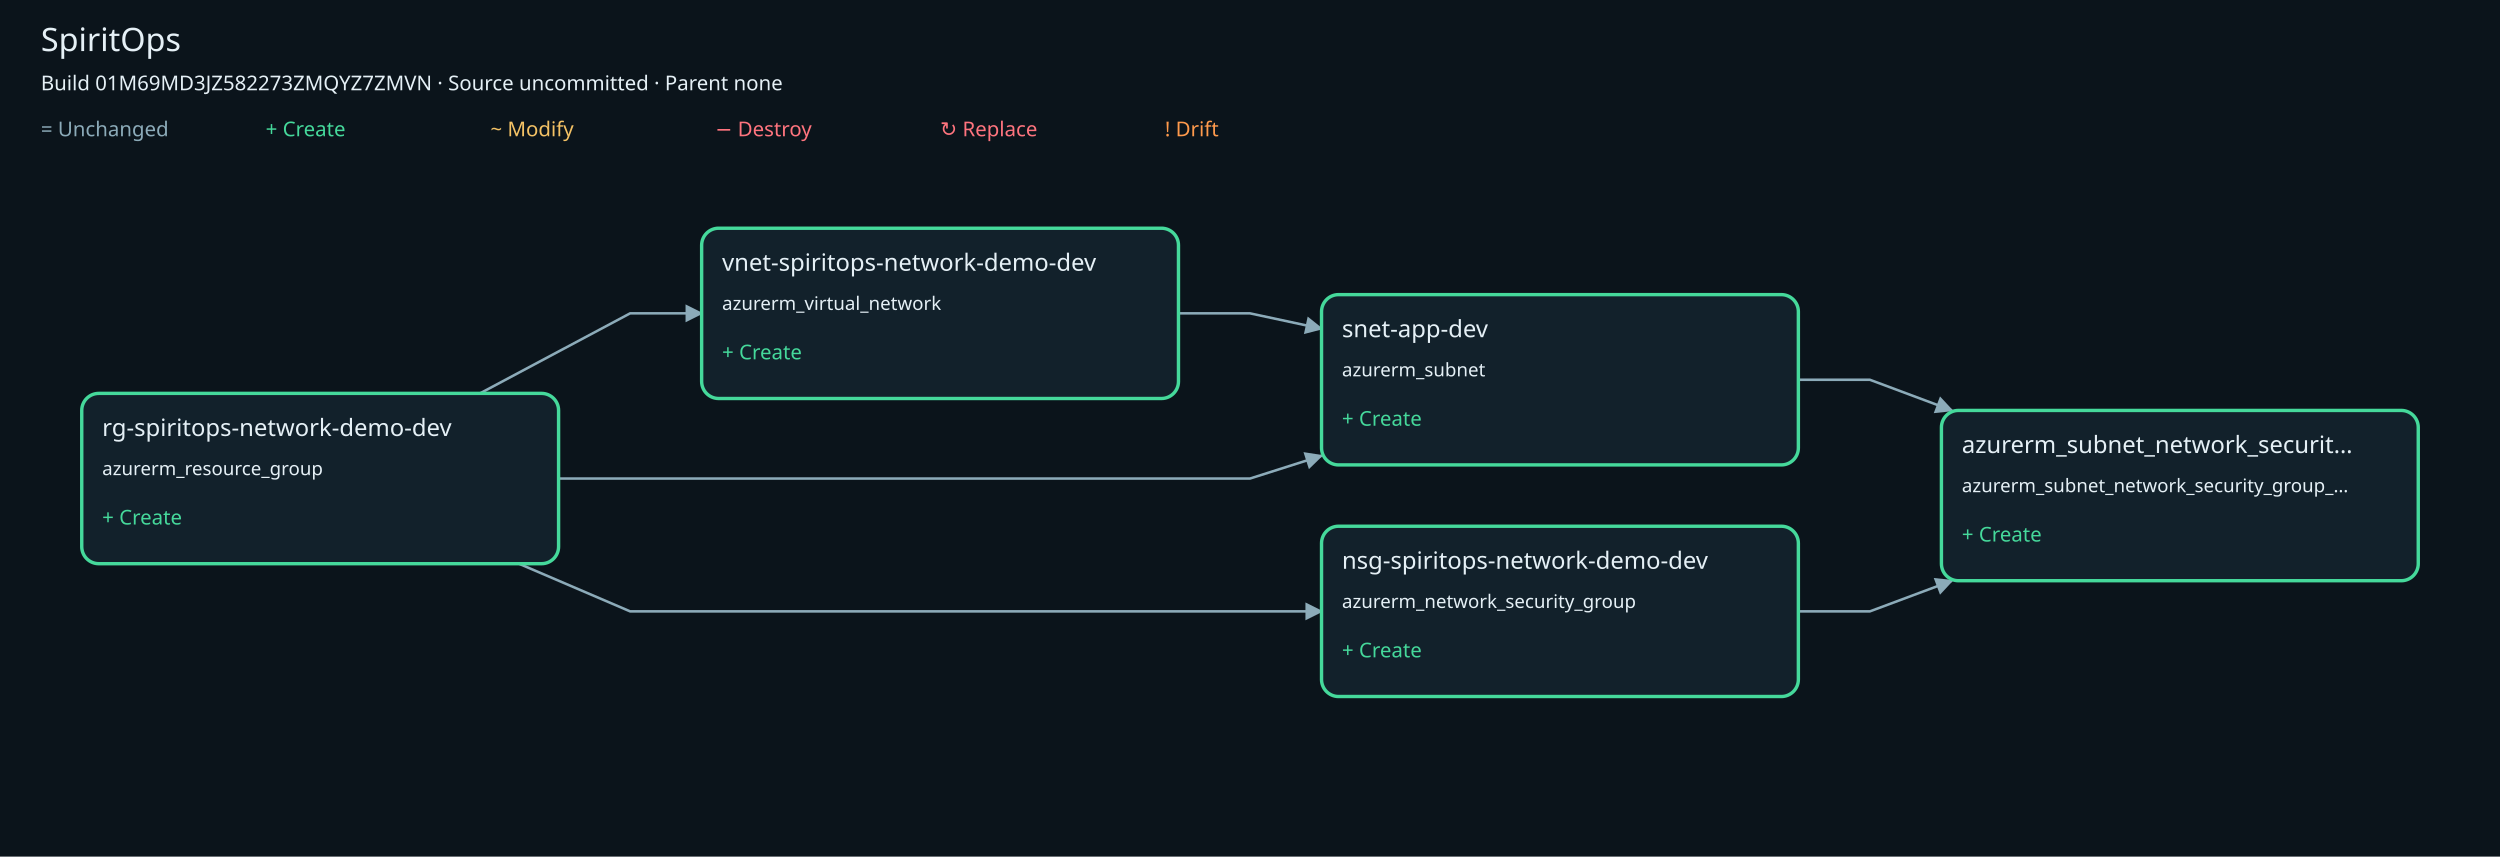
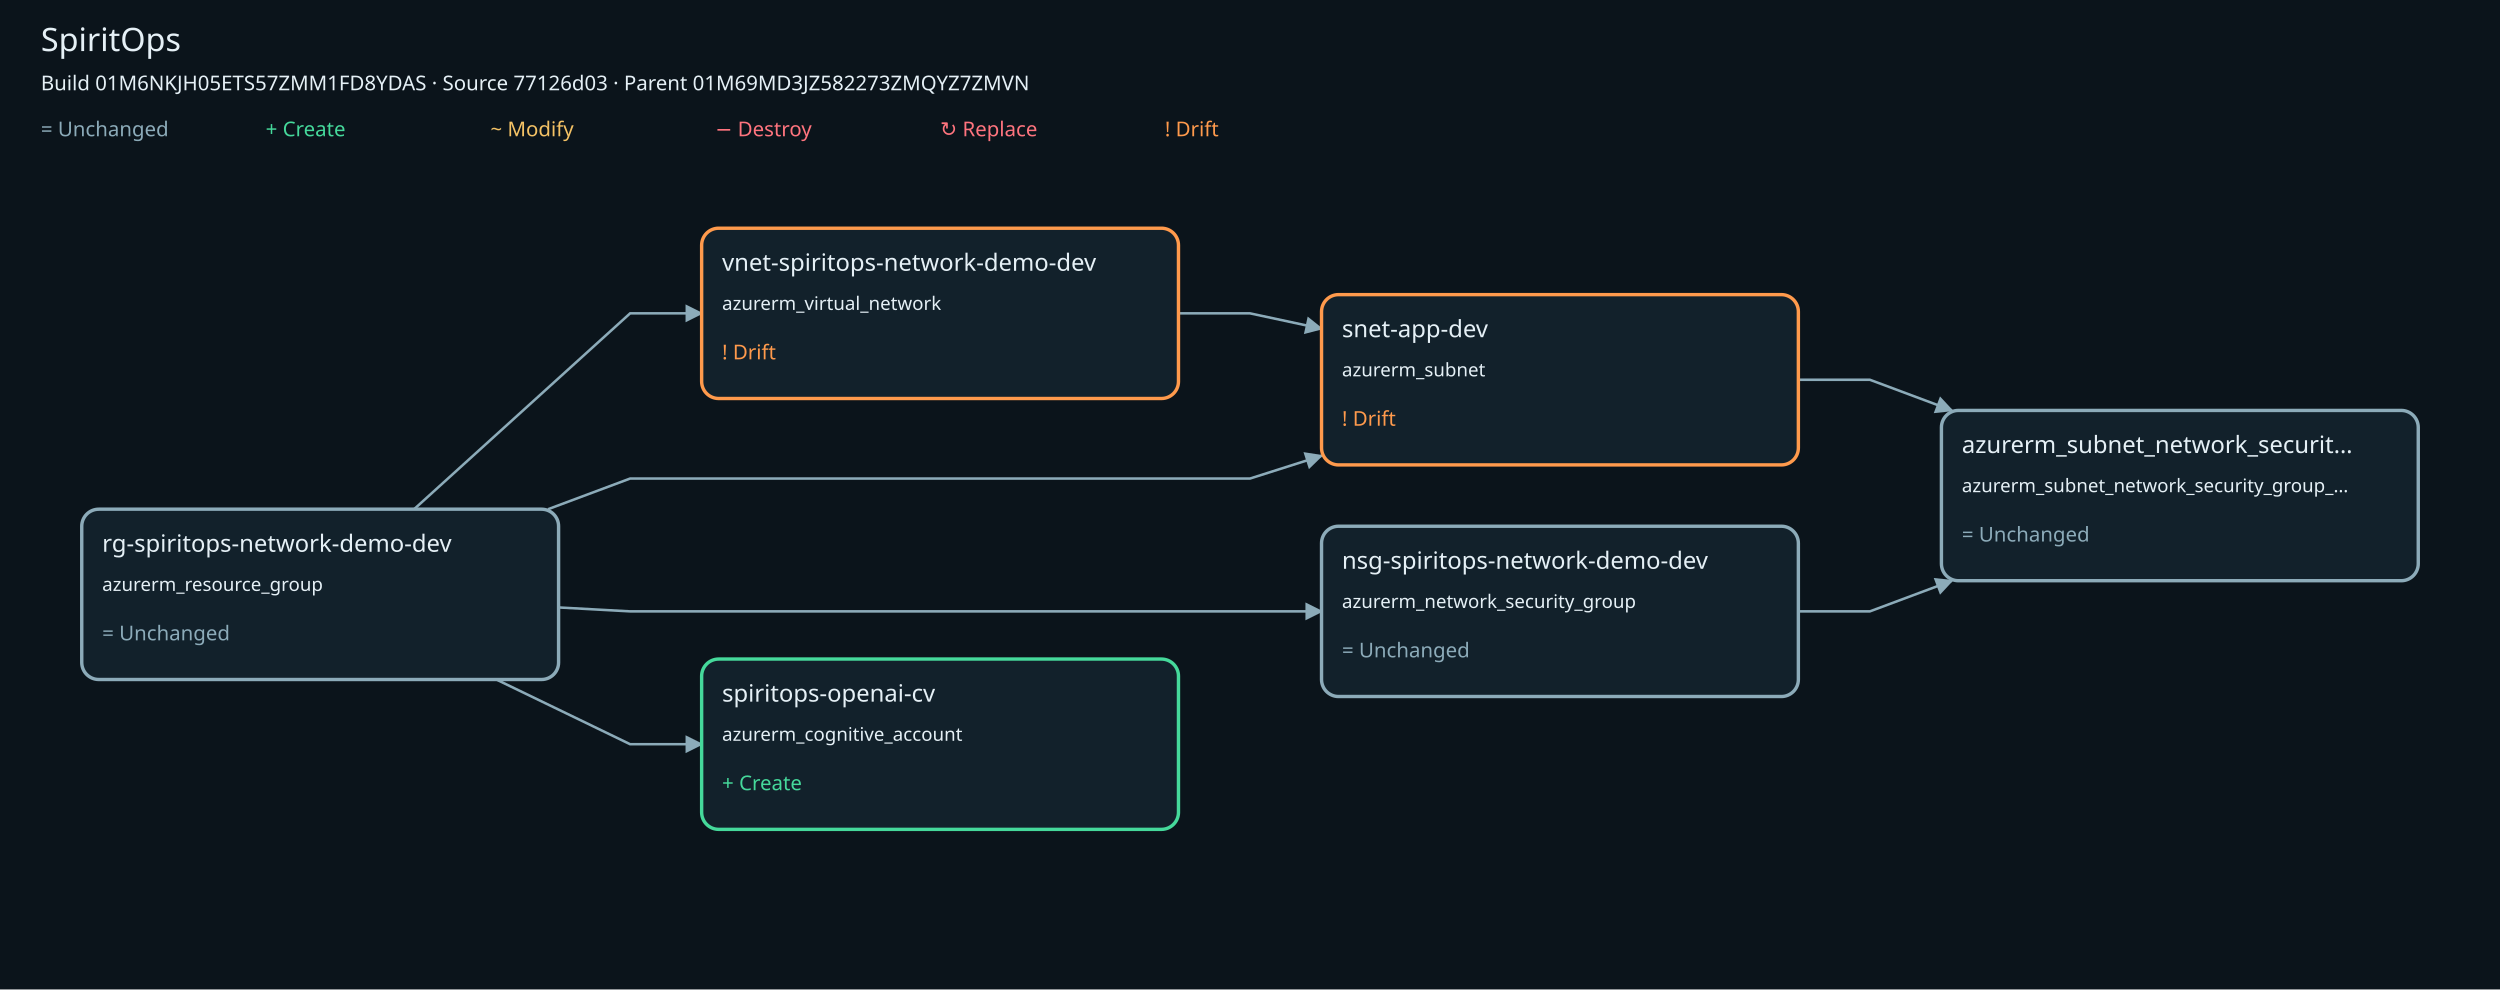
- <svg xmlns="http://www.w3.org/2000/svg" viewBox="0 0 1468 503" role="img" aria-labelledby="title description" data-build-id="01M69MD3JZ582273ZMQYZ7ZMVN">
+ <svg xmlns="http://www.w3.org/2000/svg" viewBox="0 0 1468 581" role="img" aria-labelledby="title description" data-build-id="01M6NKJH05ETS57ZMM1FD8YDAS">
  <defs>
    <marker id="arrow" viewBox="0 0 10 10" refX="9" refY="5" markerWidth="7" markerHeight="7" orient="auto-start-reverse">
      <path d="M 0 0 L 10 5 L 0 10 z" fill="#8cabb9" />
    </marker>
  </defs>
-   <rect width="1468" height="503" fill="#0b141b" />
+   <rect width="1468" height="581" fill="#0b141b" />
  <g font-family="sans-serif" fill="#e5f0f6">
    <text x="24" y="30" font-size="19">SpiritOps</text>
-     <text x="24" y="53" font-size="12">Build 01M69MD3JZ582273ZMQYZ7ZMVN · Source uncommitted · Parent none</text>
+     <text x="24" y="53" font-size="12">Build 01M6NKJH05ETS57ZMM1FD8YDAS · Source 77126d03 · Parent 01M69MD3JZ582273ZMQYZ7ZMVN</text>
    <text x="24" y="80" font-size="12" fill="#8cabb9">= Unchanged</text>
    <text x="156" y="80" font-size="12" fill="#45d99b">+ Create</text>
    <text x="288" y="80" font-size="12" fill="#f4c265">~ Modify</text>
    <text x="420" y="80" font-size="12" fill="#ff747e">− Destroy</text>
    <text x="552" y="80" font-size="12" fill="#ff747e">↻ Replace</text>
    <text x="684" y="80" font-size="12" fill="#ff9a4c">! Drift</text>
    <polyline points="1056,359 1098,359 1146.18,341" fill="none" stroke="#8cabb9" stroke-width="1.5" marker-end="url(#arrow)" />
-     <polyline points="304.67,331 370,359 552,359 734,359 776,359" fill="none" stroke="#8cabb9" stroke-width="1.5" marker-end="url(#arrow)" />
-     <polyline points="328,281 370,281 552,281 734,281 776,267.62" fill="none" stroke="#8cabb9" stroke-width="1.5" marker-end="url(#arrow)" />
-     <polyline points="281.81,231 370,184 412,184" fill="none" stroke="#8cabb9" stroke-width="1.5" marker-end="url(#arrow)" />
+     <polyline points="291.41,399 370,437 412,437" fill="none" stroke="#8cabb9" stroke-width="1.5" marker-end="url(#arrow)" />
+     <polyline points="328,356.69 370,359 552,359 734,359 776,359" fill="none" stroke="#8cabb9" stroke-width="1.5" marker-end="url(#arrow)" />
+     <polyline points="321.82,299 370,281 552,281 734,281 776,267.62" fill="none" stroke="#8cabb9" stroke-width="1.5" marker-end="url(#arrow)" />
+     <polyline points="243.15,299 370,184 412,184" fill="none" stroke="#8cabb9" stroke-width="1.5" marker-end="url(#arrow)" />
    <polyline points="1056,223 1098,223 1146.18,241" fill="none" stroke="#8cabb9" stroke-width="1.5" marker-end="url(#arrow)" />
    <polyline points="692,184 734,184 776,193" fill="none" stroke="#8cabb9" stroke-width="1.5" marker-end="url(#arrow)" />
-     <g id="na3a895ea57514ffd41a6ebebdea1a217f2d47b8f375dfbcc471e10b9127a485c" data-address="azurerm_network_security_group.nsg-spiritops-network-demo-dev" data-build-id="01M69MD3JZ582273ZMQYZ7ZMVN">
-       <rect x="776" y="309" width="280" height="100" rx="10" fill="#12212b" stroke="#45d99b" stroke-width="2" />
-       <text x="788" y="334" font-size="14">nsg-spiritops-network-demo-dev</text>
-       <text x="788" y="357" font-size="11">azurerm_network_security_group</text>
-       <text x="788" y="386" font-size="12" fill="#45d99b">+ Create</text>
+     <g id="n35521a41ff782fc49e06e713dce24f13d5f6b9c30d80e8c0b80a799b150e6616" data-address="azurerm_cognitive_account.spiritops-openai-cv" data-build-id="01M6NKJH05ETS57ZMM1FD8YDAS">
+       <a href="https://github.com/jeffy555/rootmodule/blob/77126d03fb872df330d15e38854bf8594883141d/main.tf" aria-label="Open azurerm_cognitive_account.spiritops-openai-cv source">
+         <rect x="412" y="387" width="280" height="100" rx="10" fill="#12212b" stroke="#45d99b" stroke-width="2" />
+         <text x="424" y="412" font-size="14">spiritops-openai-cv</text>
+         <text x="424" y="435" font-size="11">azurerm_cognitive_account</text>
+         <text x="424" y="464" font-size="12" fill="#45d99b">+ Create</text>
+       </a>
    </g>
-     <g id="n3f8247fd45bf142fed16ee2f91acafcbfc489d27f37c44c281e95480e11375d1" data-address="azurerm_resource_group.rg-spiritops-network-demo-dev" data-build-id="01M69MD3JZ582273ZMQYZ7ZMVN">
-       <rect x="48" y="231" width="280" height="100" rx="10" fill="#12212b" stroke="#45d99b" stroke-width="2" />
-       <text x="60" y="256" font-size="14">rg-spiritops-network-demo-dev</text>
-       <text x="60" y="279" font-size="11">azurerm_resource_group</text>
-       <text x="60" y="308" font-size="12" fill="#45d99b">+ Create</text>
+     <g id="na3a895ea57514ffd41a6ebebdea1a217f2d47b8f375dfbcc471e10b9127a485c" data-address="azurerm_network_security_group.nsg-spiritops-network-demo-dev" data-build-id="01M6NKJH05ETS57ZMM1FD8YDAS">
+       <a href="https://github.com/jeffy555/rootmodule/blob/77126d03fb872df330d15e38854bf8594883141d/main.tf" aria-label="Open azurerm_network_security_group.nsg-spiritops-network-demo-dev source">
+         <rect x="776" y="309" width="280" height="100" rx="10" fill="#12212b" stroke="#8cabb9" stroke-width="2" />
+         <text x="788" y="334" font-size="14">nsg-spiritops-network-demo-dev</text>
+         <text x="788" y="357" font-size="11">azurerm_network_security_group</text>
+         <text x="788" y="386" font-size="12" fill="#8cabb9">= Unchanged</text>
+       </a>
    </g>
-     <g id="n625ef6b81d52267bf4a7cbe94b4ee570f730450729c87a5dc756d612e367fe56" data-address="azurerm_subnet.snet-app-dev" data-build-id="01M69MD3JZ582273ZMQYZ7ZMVN">
-       <rect x="776" y="173" width="280" height="100" rx="10" fill="#12212b" stroke="#45d99b" stroke-width="2" />
-       <text x="788" y="198" font-size="14">snet-app-dev</text>
-       <text x="788" y="221" font-size="11">azurerm_subnet</text>
-       <text x="788" y="250" font-size="12" fill="#45d99b">+ Create</text>
+     <g id="n3f8247fd45bf142fed16ee2f91acafcbfc489d27f37c44c281e95480e11375d1" data-address="azurerm_resource_group.rg-spiritops-network-demo-dev" data-build-id="01M6NKJH05ETS57ZMM1FD8YDAS">
+       <a href="https://github.com/jeffy555/rootmodule/blob/77126d03fb872df330d15e38854bf8594883141d/main.tf" aria-label="Open azurerm_resource_group.rg-spiritops-network-demo-dev source">
+         <rect x="48" y="299" width="280" height="100" rx="10" fill="#12212b" stroke="#8cabb9" stroke-width="2" />
+         <text x="60" y="324" font-size="14">rg-spiritops-network-demo-dev</text>
+         <text x="60" y="347" font-size="11">azurerm_resource_group</text>
+         <text x="60" y="376" font-size="12" fill="#8cabb9">= Unchanged</text>
+       </a>
    </g>
-     <g id="n6653e6c3836738d8fb0733a741b632e6333b4610eafd2166fd599c361b0c715f" data-address="azurerm_subnet_network_security_group_association.snet-nsg-association" data-build-id="01M69MD3JZ582273ZMQYZ7ZMVN">
-       <rect x="1140" y="241" width="280" height="100" rx="10" fill="#12212b" stroke="#45d99b" stroke-width="2" />
-       <text x="1152" y="266" font-size="14">azurerm_subnet_network_securit…</text>
-       <text x="1152" y="289" font-size="11">azurerm_subnet_network_security_group_…</text>
-       <text x="1152" y="318" font-size="12" fill="#45d99b">+ Create</text>
+     <g id="n625ef6b81d52267bf4a7cbe94b4ee570f730450729c87a5dc756d612e367fe56" data-address="azurerm_subnet.snet-app-dev" data-build-id="01M6NKJH05ETS57ZMM1FD8YDAS">
+       <a href="https://github.com/jeffy555/rootmodule/blob/77126d03fb872df330d15e38854bf8594883141d/main.tf" aria-label="Open azurerm_subnet.snet-app-dev source">
+         <rect x="776" y="173" width="280" height="100" rx="10" fill="#12212b" stroke="#ff9a4c" stroke-width="2" />
+         <text x="788" y="198" font-size="14">snet-app-dev</text>
+         <text x="788" y="221" font-size="11">azurerm_subnet</text>
+         <text x="788" y="250" font-size="12" fill="#ff9a4c">! Drift</text>
+       </a>
    </g>
-     <g id="na83604f6b3788717d87fb1ff99fee9f54ac877097f1ec7c45360db352c43cb47" data-address="azurerm_virtual_network.vnet-spiritops-network-demo-dev" data-build-id="01M69MD3JZ582273ZMQYZ7ZMVN">
-       <rect x="412" y="134" width="280" height="100" rx="10" fill="#12212b" stroke="#45d99b" stroke-width="2" />
-       <text x="424" y="159" font-size="14">vnet-spiritops-network-demo-dev</text>
-       <text x="424" y="182" font-size="11">azurerm_virtual_network</text>
-       <text x="424" y="211" font-size="12" fill="#45d99b">+ Create</text>
+     <g id="n6653e6c3836738d8fb0733a741b632e6333b4610eafd2166fd599c361b0c715f" data-address="azurerm_subnet_network_security_group_association.snet-nsg-association" data-build-id="01M6NKJH05ETS57ZMM1FD8YDAS">
+       <a href="https://github.com/jeffy555/rootmodule/blob/77126d03fb872df330d15e38854bf8594883141d/main.tf" aria-label="Open azurerm_subnet_network_security_group_association.snet-nsg-association source">
+         <rect x="1140" y="241" width="280" height="100" rx="10" fill="#12212b" stroke="#8cabb9" stroke-width="2" />
+         <text x="1152" y="266" font-size="14">azurerm_subnet_network_securit…</text>
+         <text x="1152" y="289" font-size="11">azurerm_subnet_network_security_group_…</text>
+         <text x="1152" y="318" font-size="12" fill="#8cabb9">= Unchanged</text>
+       </a>
+     </g>
+     <g id="na83604f6b3788717d87fb1ff99fee9f54ac877097f1ec7c45360db352c43cb47" data-address="azurerm_virtual_network.vnet-spiritops-network-demo-dev" data-build-id="01M6NKJH05ETS57ZMM1FD8YDAS">
+       <a href="https://github.com/jeffy555/rootmodule/blob/77126d03fb872df330d15e38854bf8594883141d/main.tf" aria-label="Open azurerm_virtual_network.vnet-spiritops-network-demo-dev source">
+         <rect x="412" y="134" width="280" height="100" rx="10" fill="#12212b" stroke="#ff9a4c" stroke-width="2" />
+         <text x="424" y="159" font-size="14">vnet-spiritops-network-demo-dev</text>
+         <text x="424" y="182" font-size="11">azurerm_virtual_network</text>
+         <text x="424" y="211" font-size="12" fill="#ff9a4c">! Drift</text>
+       </a>
    </g>
  </g>
</svg>
